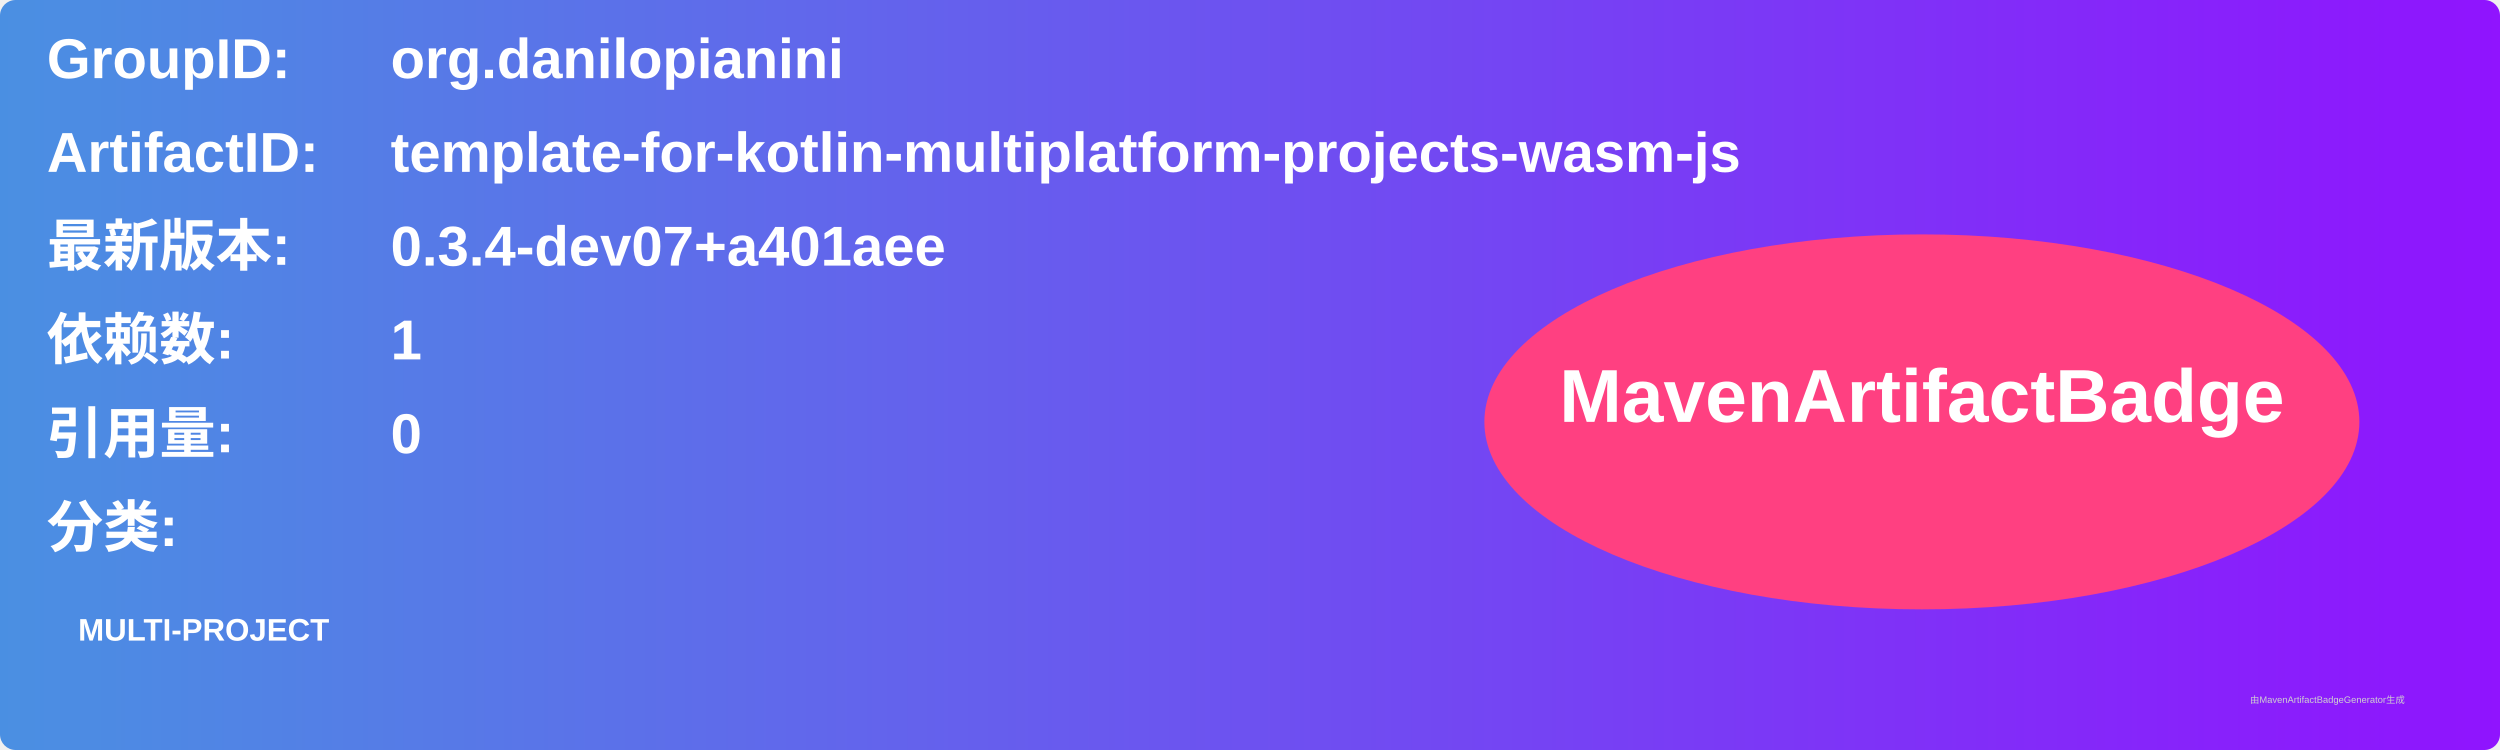
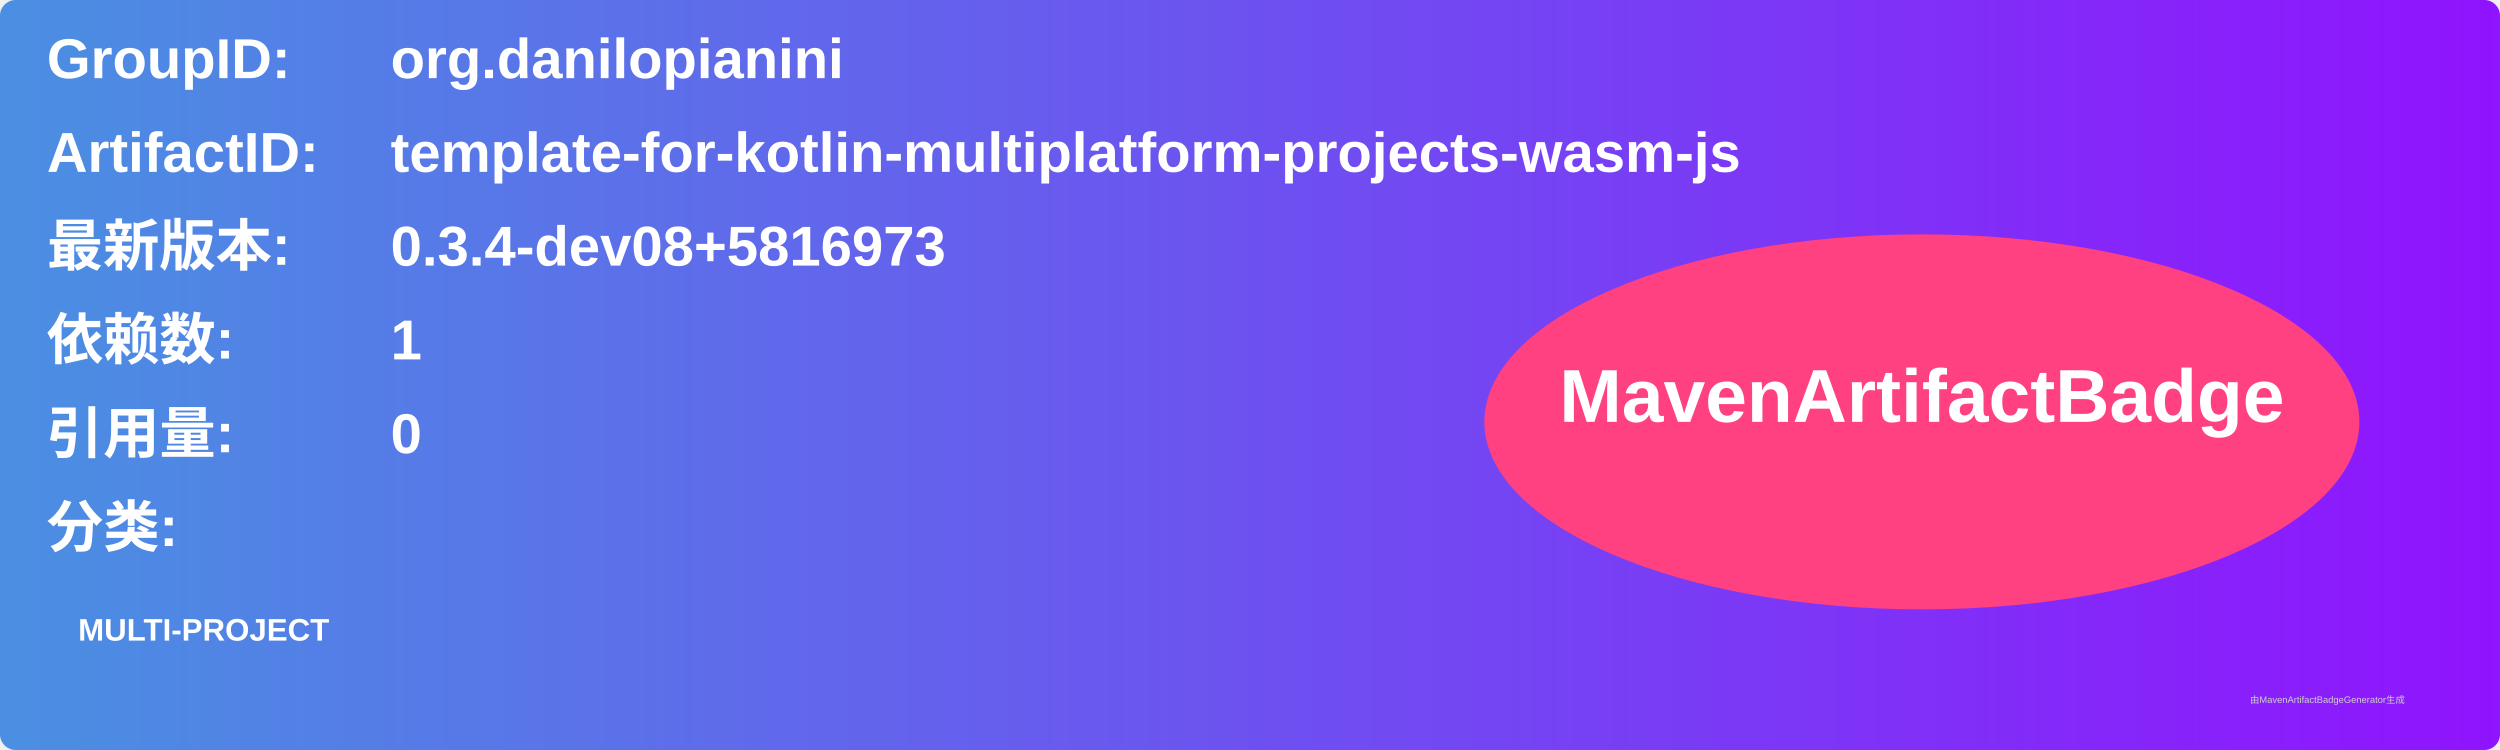
<svg xmlns="http://www.w3.org/2000/svg" width="800" height="240" viewBox="0 0 800 240">
  <linearGradient id="grad" x1="0%" y1="0%" x2="100%" y2="0%">
    <stop offset="0%" stop-color="#4a90e2" />
    <stop offset="100%" stop-color="#9013fe" />
  </linearGradient>
  <rect width="100%" height="100%" rx="5" ry="5" fill="url(#grad)" />
  <g transform="translate(15, 15)">
    <text x="0" y="10" font-family="Arial" font-size="18" fill="white" font-weight="bold" width="260">GroupID:</text>
    <text x="110" y="10" font-family="Arial" font-size="18" fill="white" font-weight="bold" width="460">org.danilopianini</text>
    <text x="0" y="40" font-family="Arial" font-size="18" fill="white" font-weight="bold" width="260">ArtifactID:</text>
    <text x="110" y="40" font-family="Arial" font-size="18" fill="white" font-weight="bold" width="460">template-for-kotlin-multiplatform-projects-wasm-js</text>
    <text x="0" y="70" font-family="Arial" font-size="18" fill="white" font-weight="bold">最新版本:</text>
    <text x="110" y="70" font-family="Arial" font-size="18" fill="white" font-weight="bold">
-       <tspan font-weight="bold">0.3.4-dev07+a401aee</tspan>
+       <tspan font-weight="bold">0.3.4-dev08+5816973</tspan>
    </text>
    <text x="0" y="100" font-family="Arial" font-size="18" fill="white" font-weight="bold">依赖数: </text>
    <text x="110" y="100" font-family="Arial" font-size="18" fill="white">
      <tspan font-weight="bold">1</tspan>
    </text>
    <text x="0" y="130" font-family="Arial" font-size="18" fill="white" font-weight="bold">引用量: </text>
    <text x="110" y="130" font-family="Arial" font-size="18" fill="white">
      <tspan font-weight="bold">0</tspan>
    </text>
    <text x="0" y="160" font-family="Arial" font-size="18" fill="white" font-weight="bold">分类:</text>
    <text x="10" y="190" font-family="Arial" font-size="10" fill="white">
      <tspan font-weight="bold">MULTI-PROJECT</tspan>
    </text>
    <ellipse cx="600" cy="120" rx="140" ry="60" fill="#ff4081" />
    <text x="600" y="120" text-anchor="middle" font-family="Arial" font-size="24" fill="white" font-weight="bold">MavenArtifactBadge</text>
  </g>
  <text x="720" y="225" font-family="Arial" font-size="3" fill="#d0d0d0">由MavenArtifactBadgeGenerator生成</text>
</svg>
